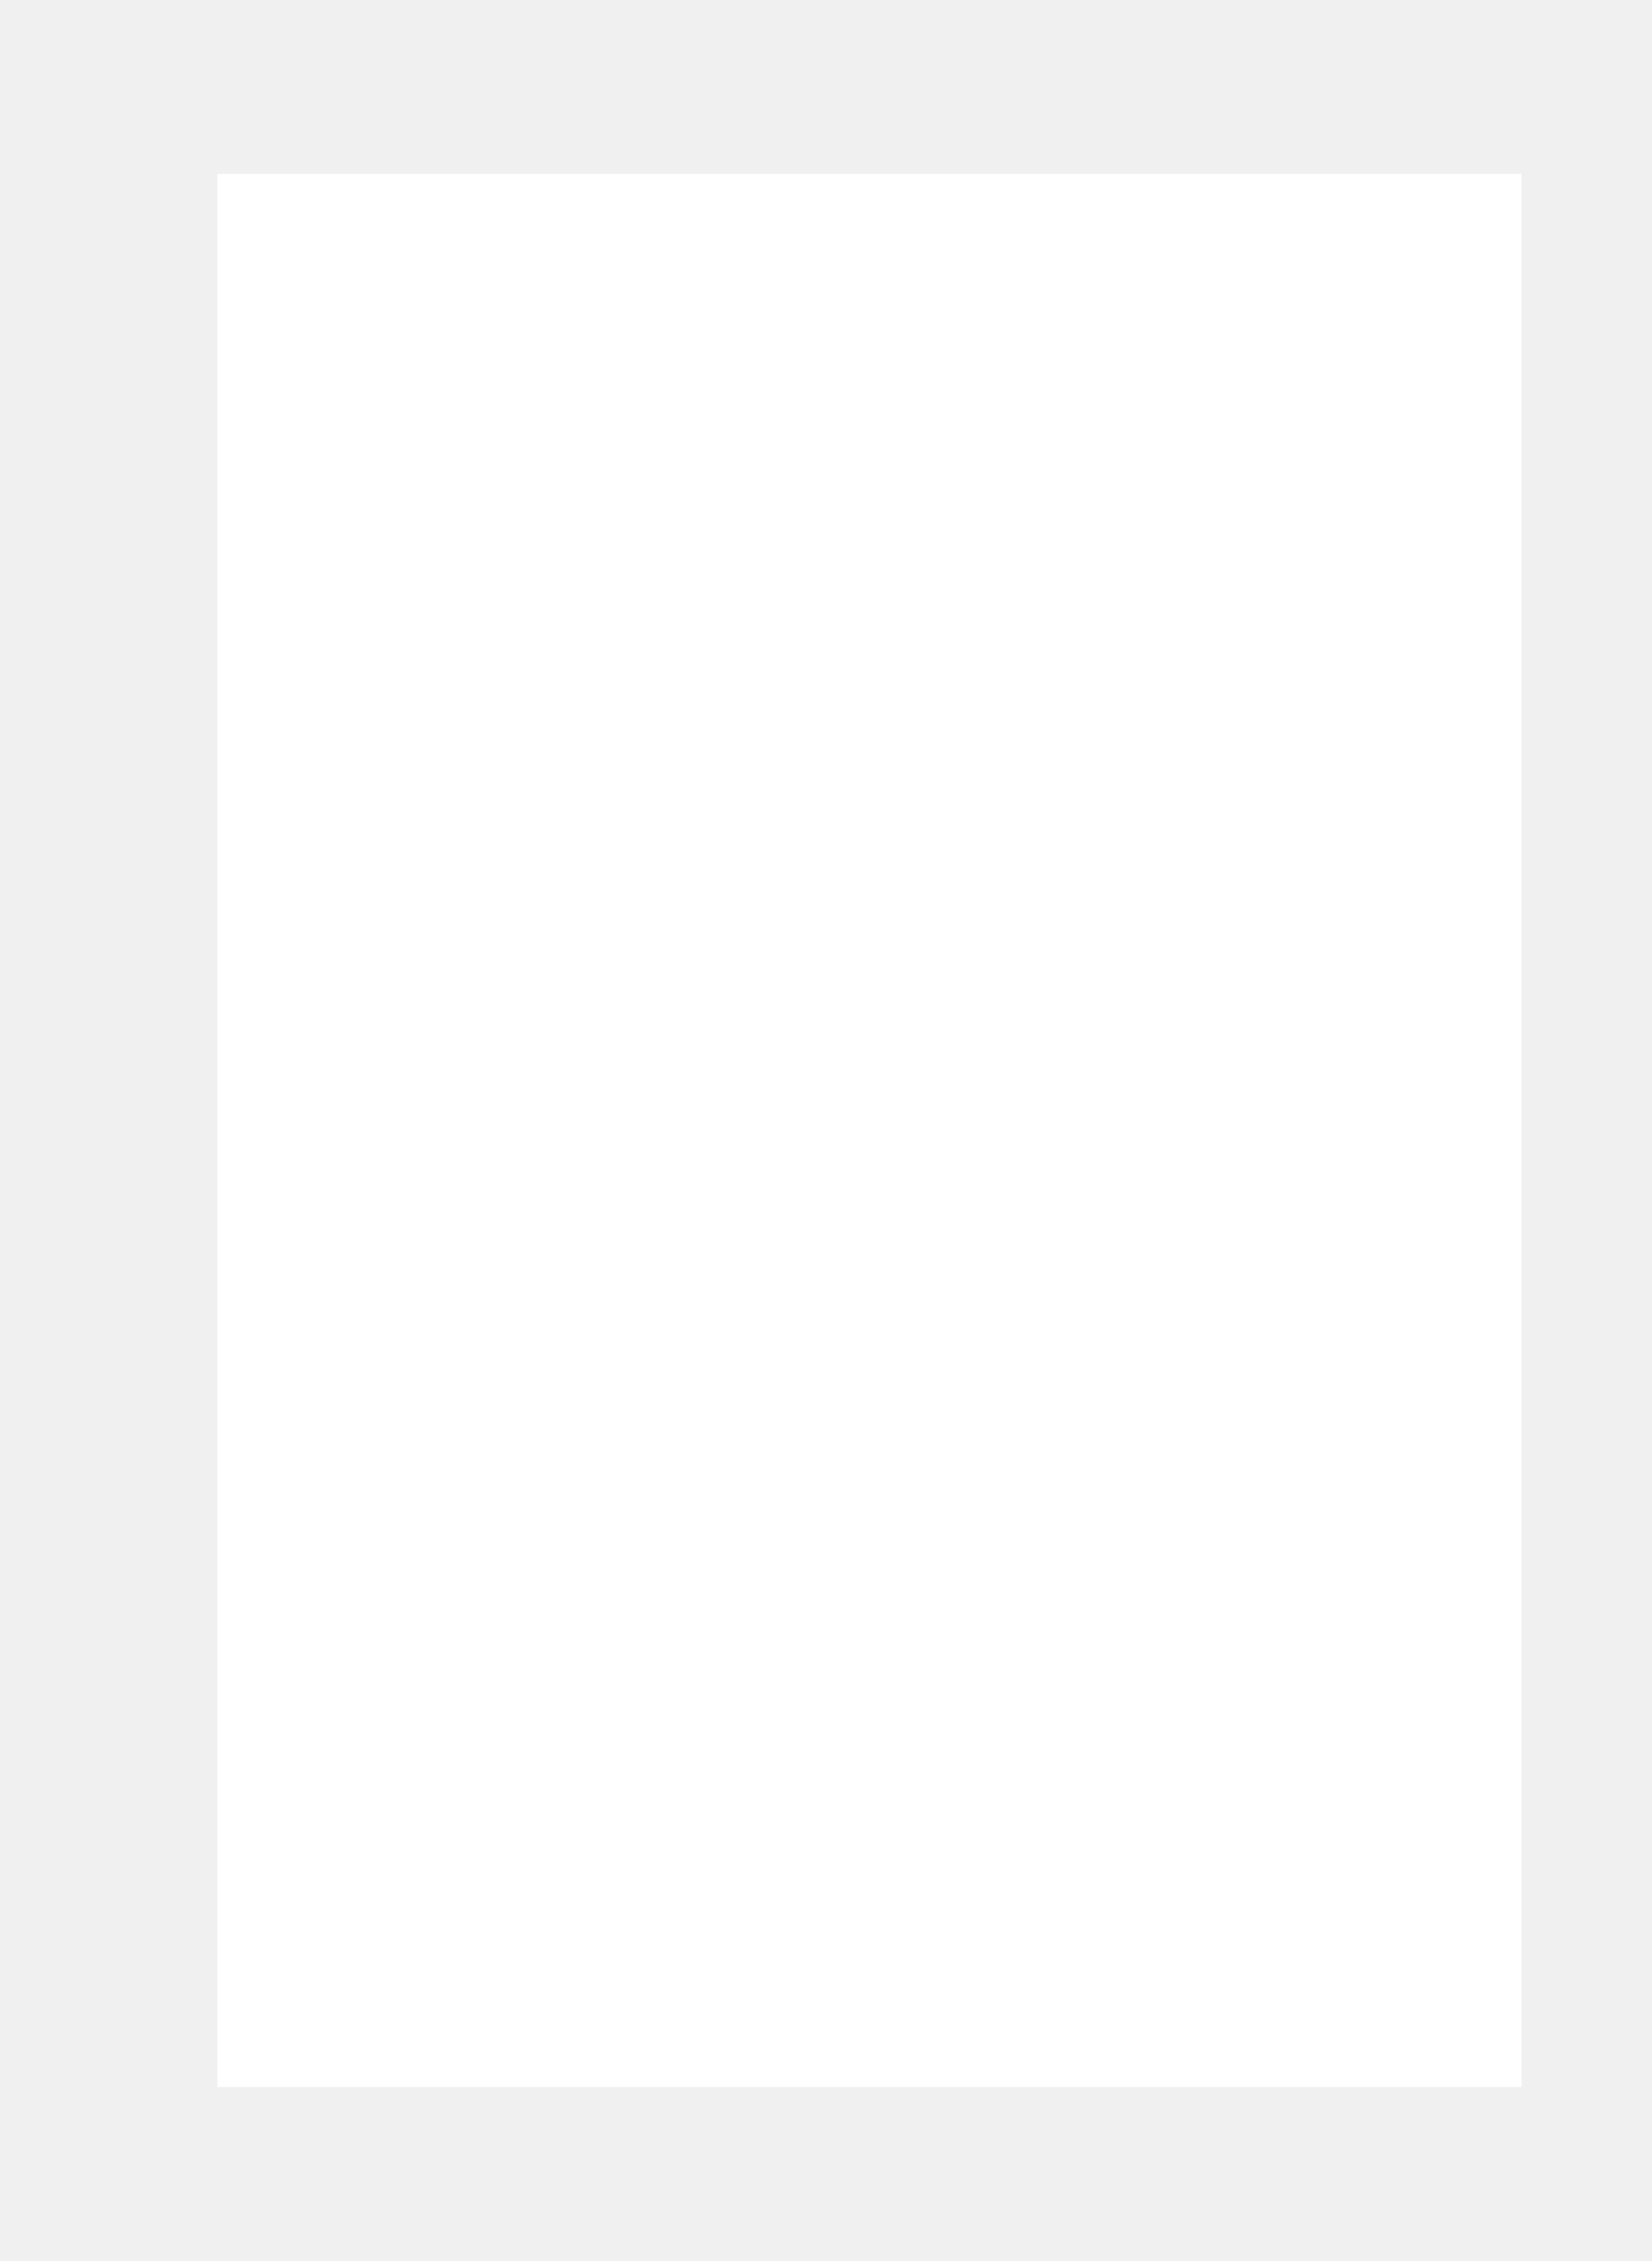
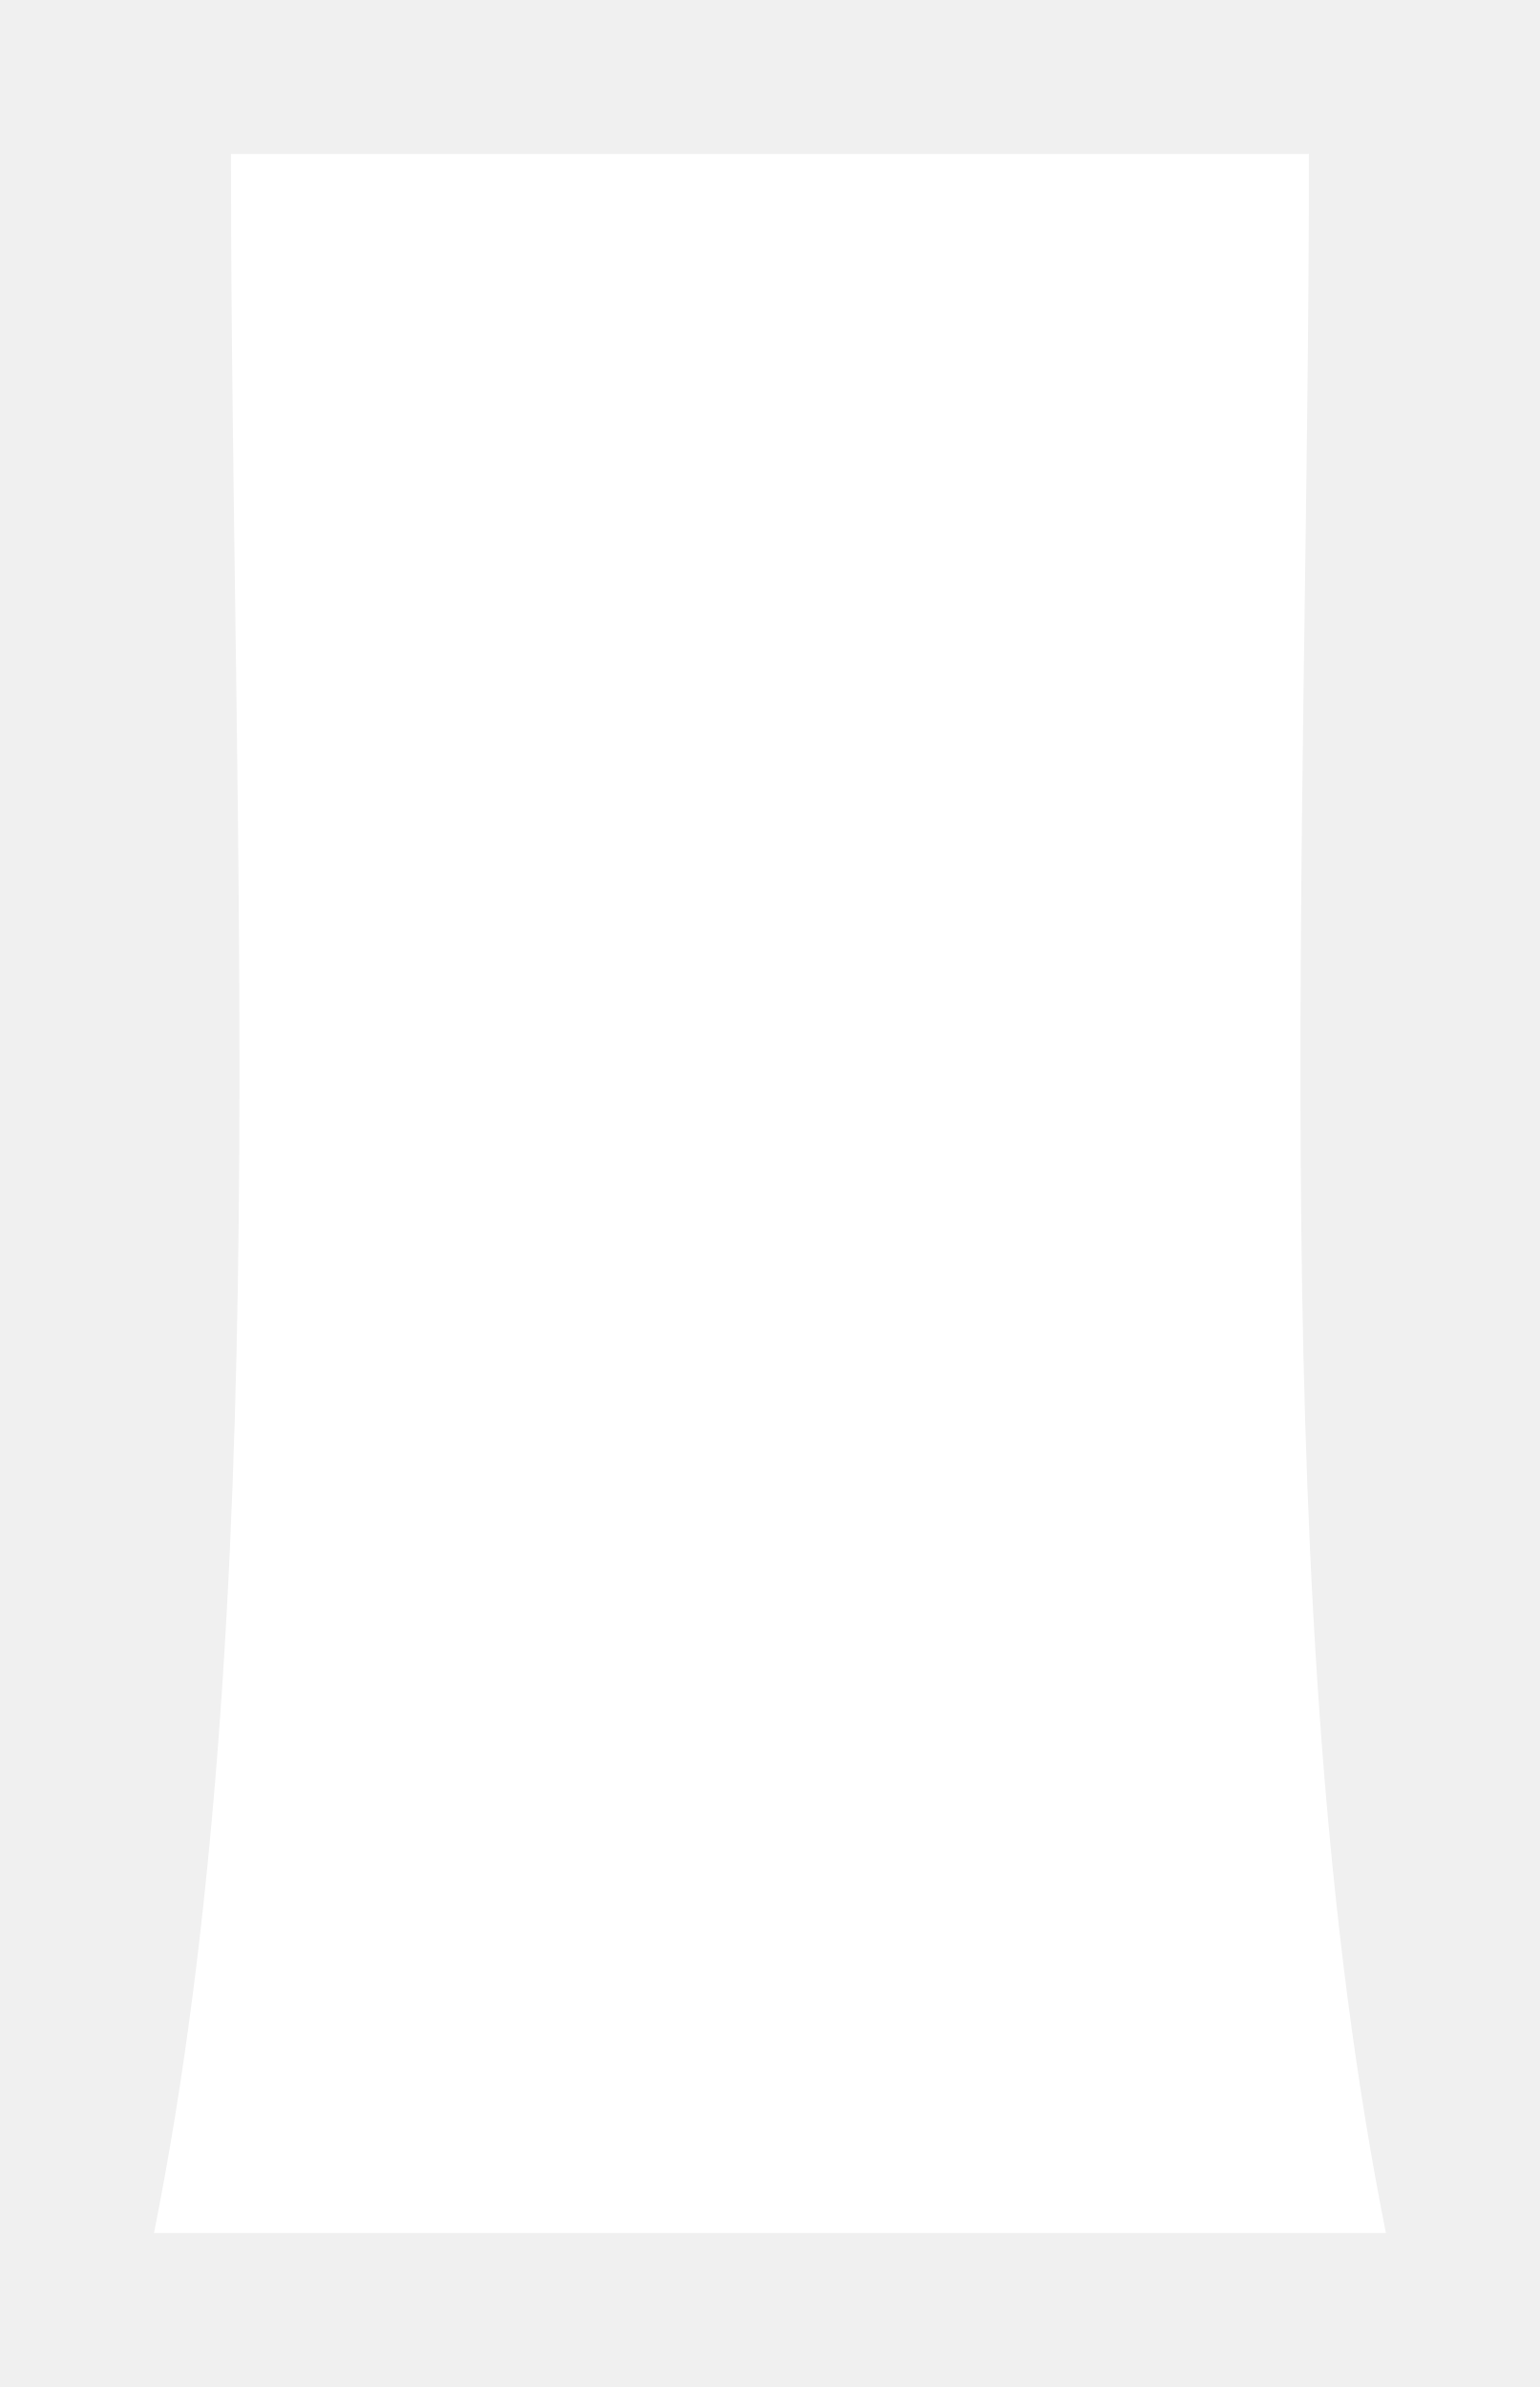
- <svg xmlns="http://www.w3.org/2000/svg" viewBox="-10 23 19 26" width="19" height="26">
-   <rect x="-7.5" y="25" width="15" height="22" fill="#ffffff" />
+ <svg xmlns="http://www.w3.org/2000/svg" viewBox="-10 18 20 31" width="20" height="31">
+   <path d="M -7 20      C -7 29, -6.4 39, -8 47      L 8 47      C 6.4 39, 7 29, 7 20 Z" fill="#ffffff" />
</svg>
